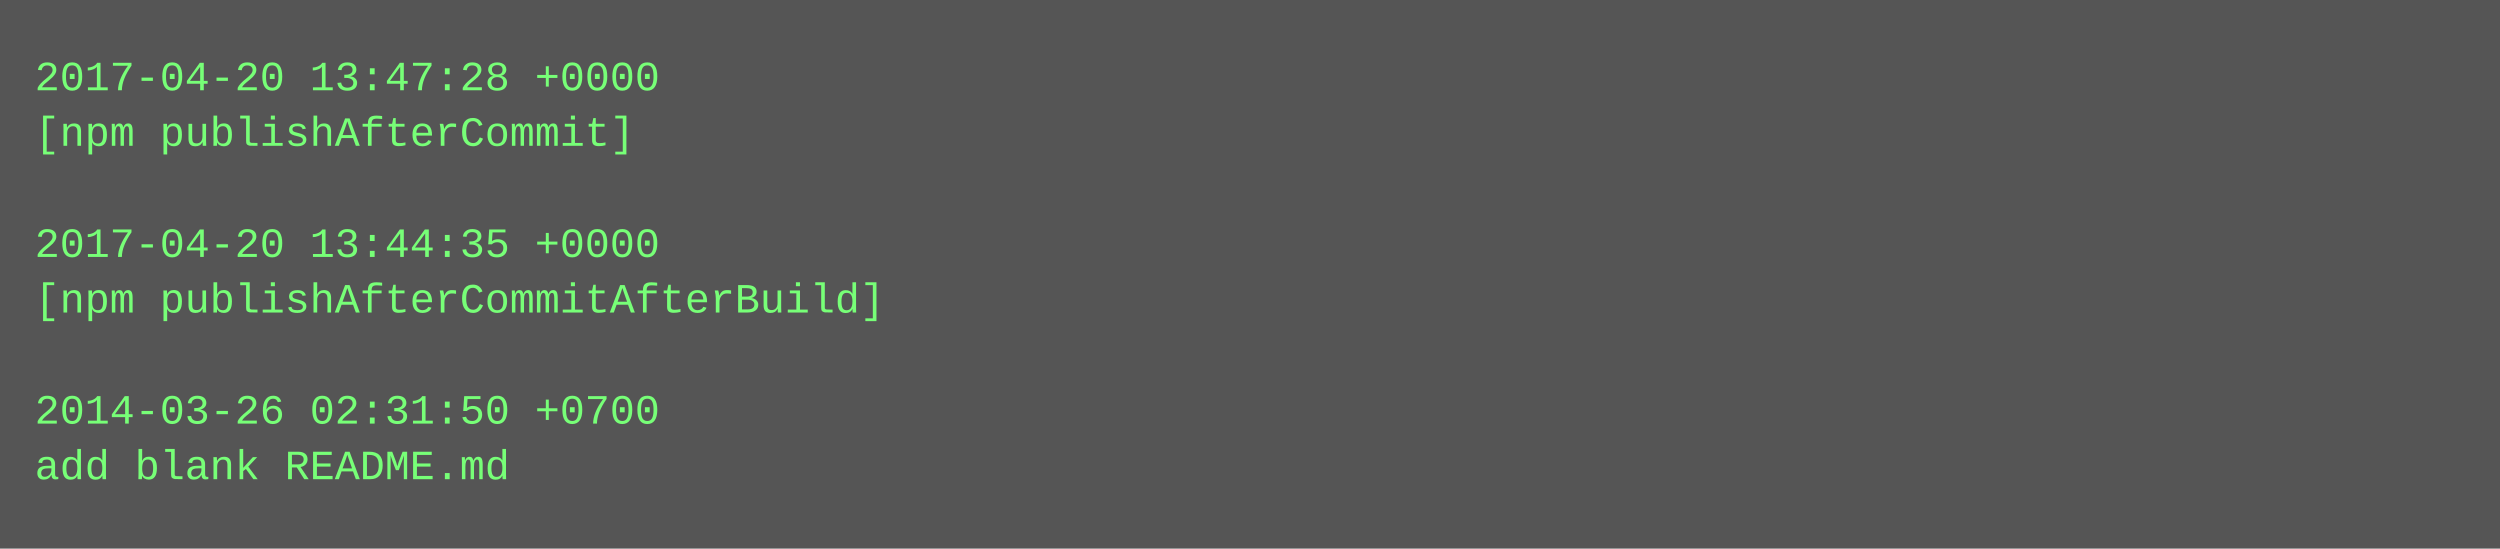
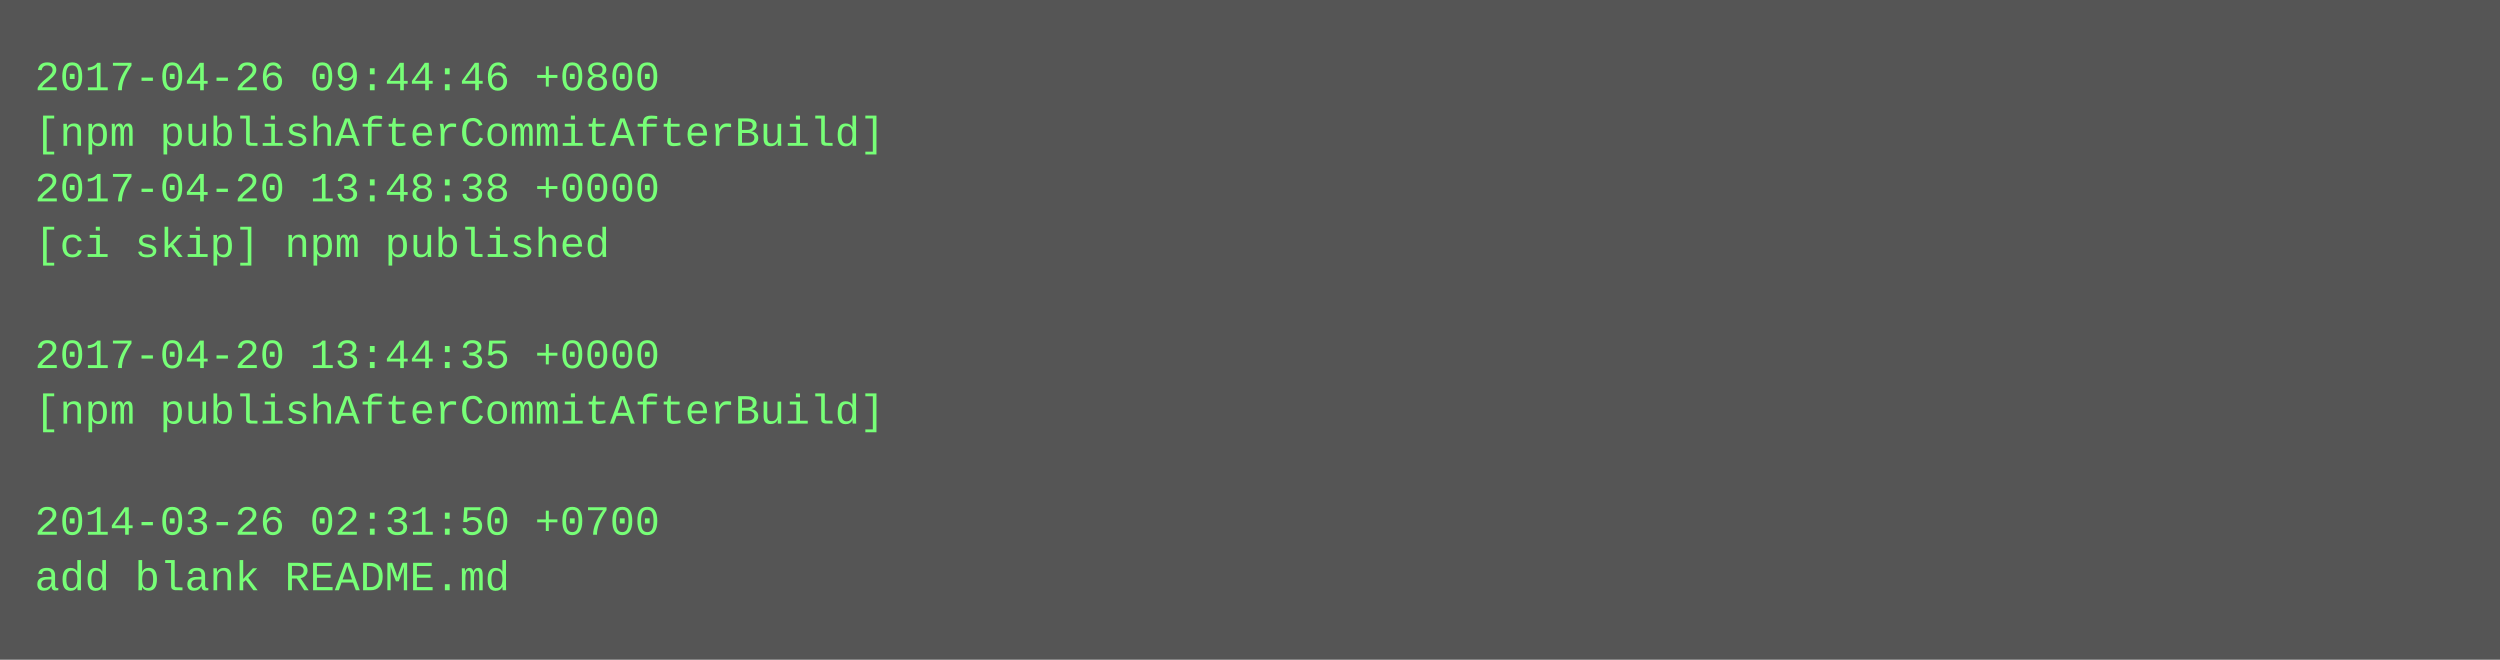
- <svg xmlns="http://www.w3.org/2000/svg" height="158" width="720">
-   <rect height="158" fill="#555" width="720" />
+ <svg xmlns="http://www.w3.org/2000/svg" height="190" width="720">
+   <rect height="190" fill="#555" width="720" />
  <text fill="#7f7" font-family="Courier New" font-size="12" xml:space="preserve">
-     <tspan x="10" y="26">2017-04-20 13:47:28 +0000</tspan>
-     <tspan x="10" y="42">[npm publishAfterCommit]</tspan>
-     <tspan x="10" y="58" />
-     <tspan x="10" y="74">2017-04-20 13:44:35 +0000</tspan>
-     <tspan x="10" y="90">[npm publishAfterCommitAfterBuild]</tspan>
-     <tspan x="10" y="106" />
-     <tspan x="10" y="122">2014-03-26 02:31:50 +0700</tspan>
-     <tspan x="10" y="138">add blank README.md</tspan>
+     <tspan x="10" y="26">2017-04-26 09:44:46 +0800</tspan>
+     <tspan x="10" y="42">[npm publishAfterCommitAfterBuild]</tspan>
+     <tspan x="10" y="58">2017-04-20 13:48:38 +0000</tspan>
+     <tspan x="10" y="74">[ci skip] npm published</tspan>
+     <tspan x="10" y="90" />
+     <tspan x="10" y="106">2017-04-20 13:44:35 +0000</tspan>
+     <tspan x="10" y="122">[npm publishAfterCommitAfterBuild]</tspan>
+     <tspan x="10" y="138" />
+     <tspan x="10" y="154">2014-03-26 02:31:50 +0700</tspan>
+     <tspan x="10" y="170">add blank README.md</tspan>
  </text>
</svg>
